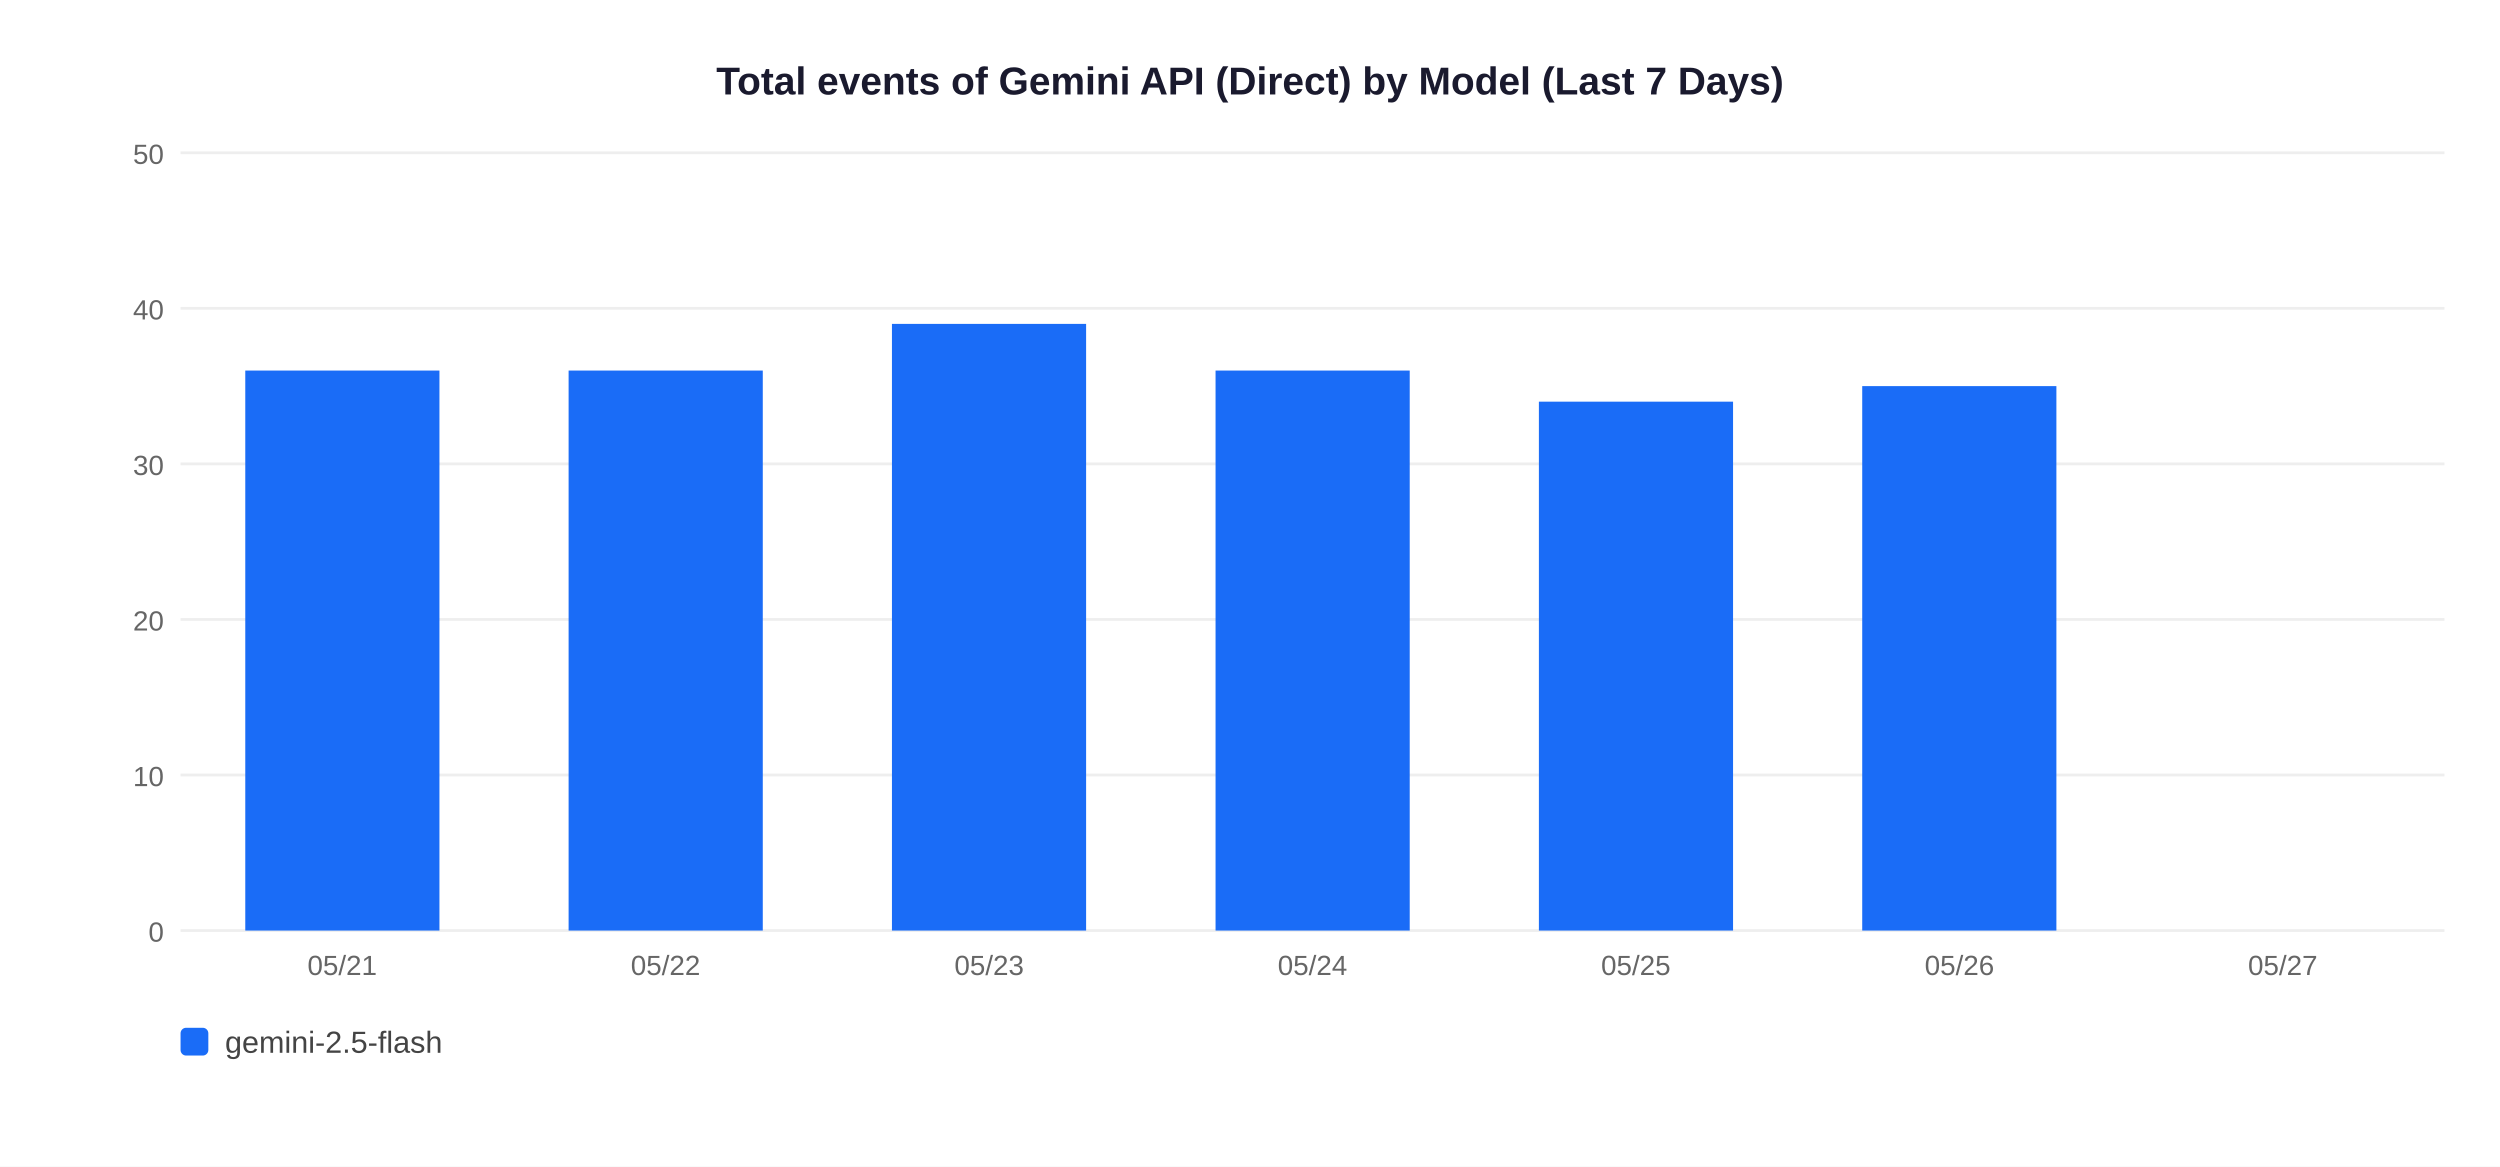
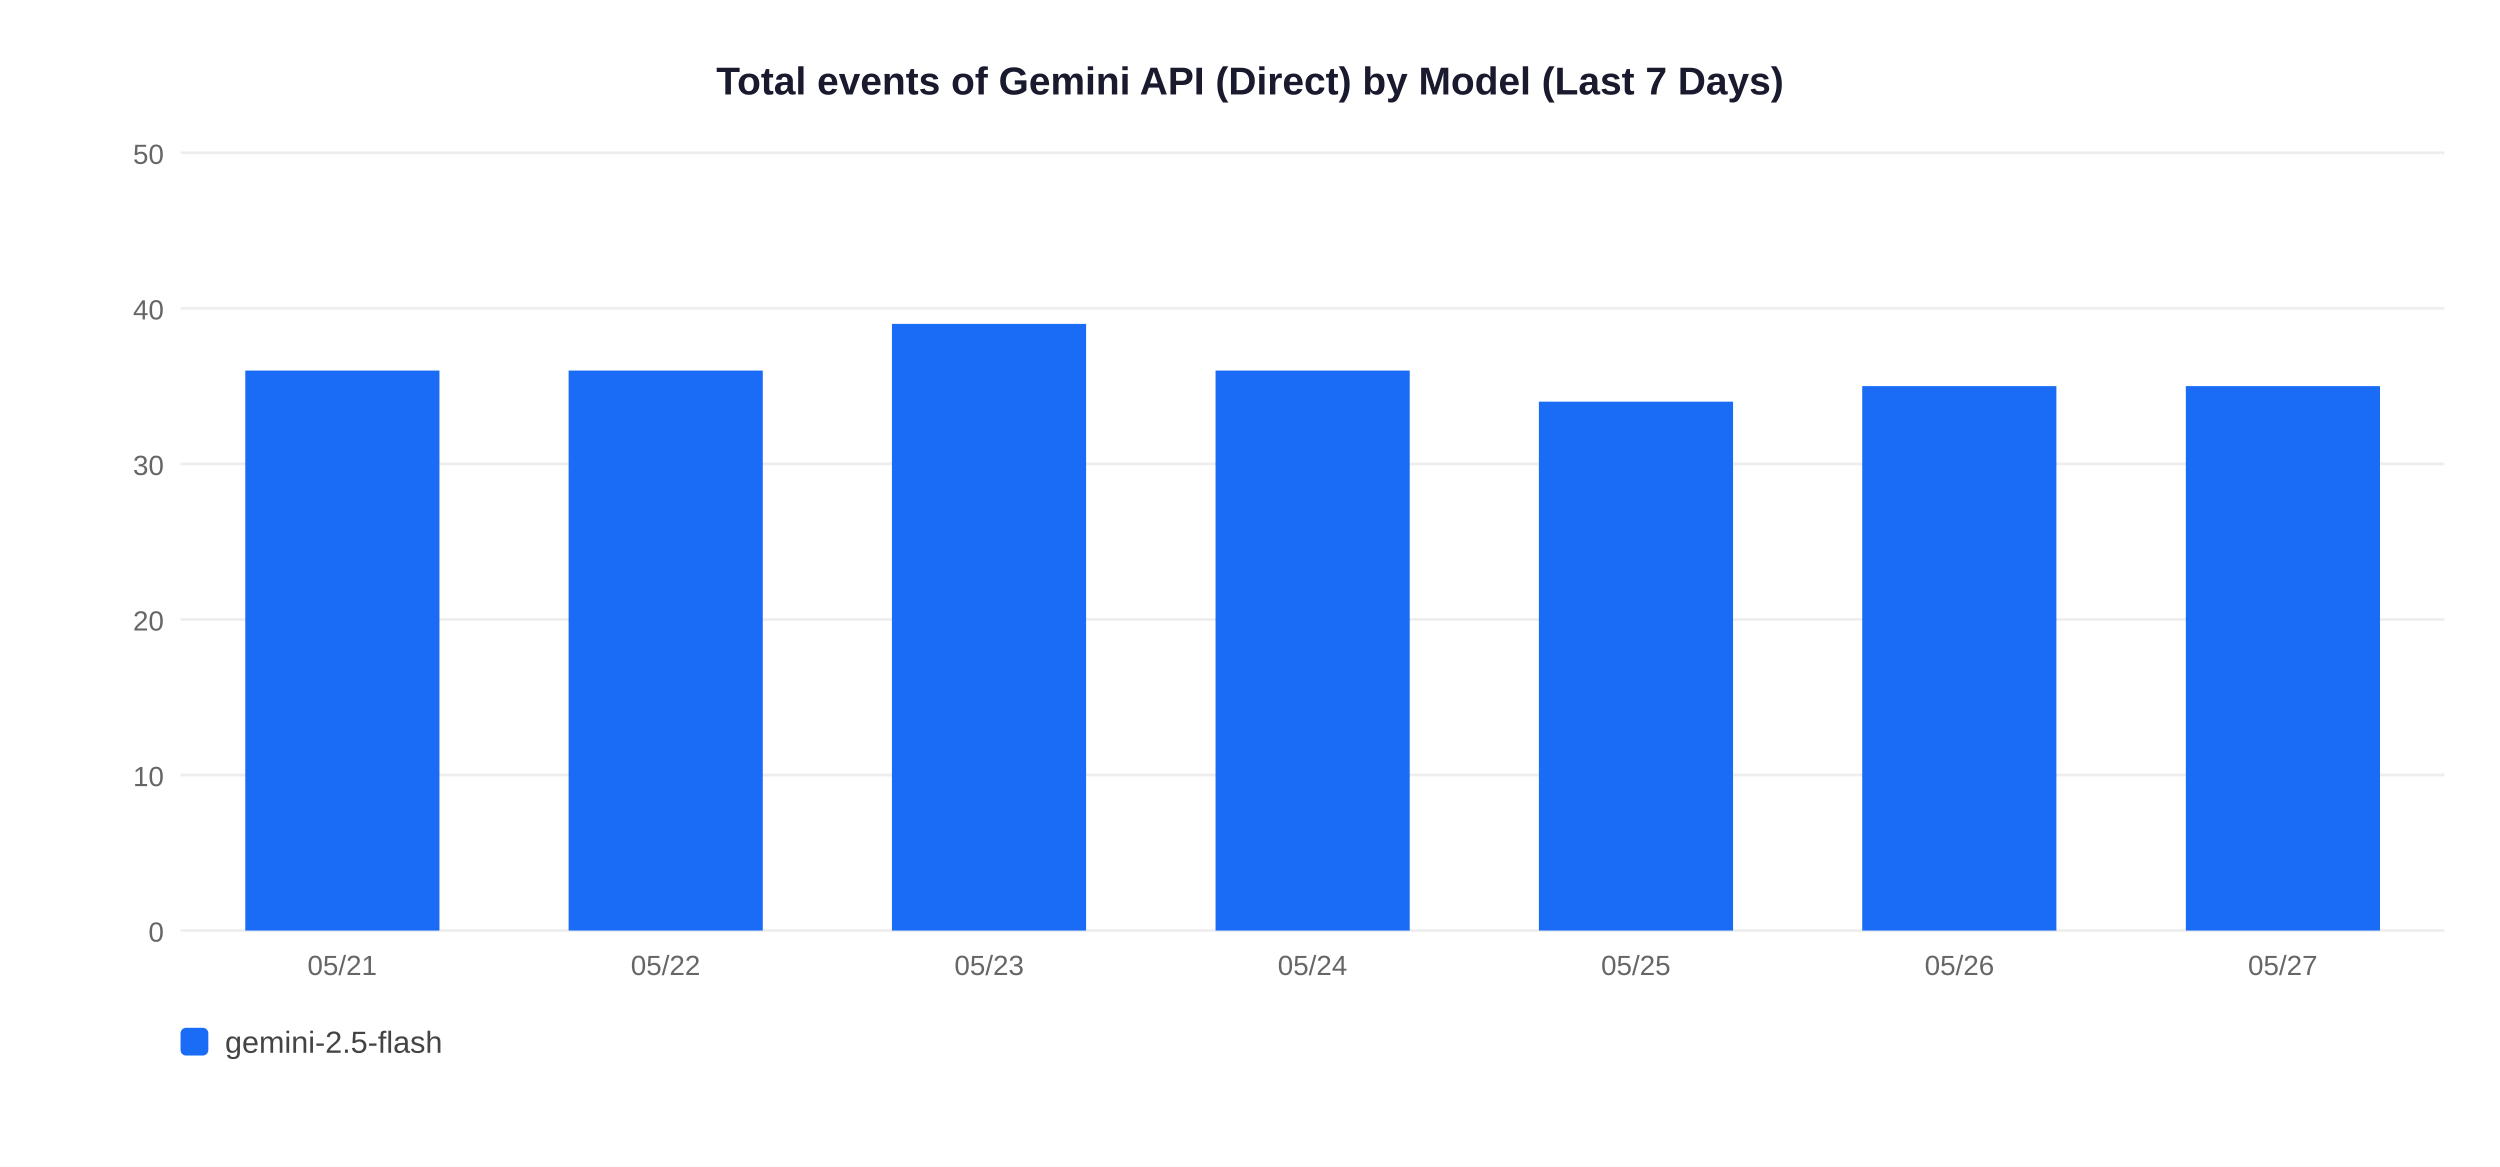
<svg xmlns="http://www.w3.org/2000/svg" width="900" height="420">
  <rect width="900" height="420" fill="white" />
  <text x="450" y="34" text-anchor="middle" font-size="14" font-weight="bold" font-family="Arial,sans-serif" fill="#1a1a2e">Total events of Gemini API (Direct) by Model (Last 7 Days)</text>
  <line x1="65" y1="335" x2="880" y2="335" stroke="#EEEEEE" stroke-width="1" />
  <text x="59" y="339" text-anchor="end" font-size="10" font-family="Arial,sans-serif" fill="#666">0</text>
  <line x1="65" y1="279" x2="880" y2="279" stroke="#EEEEEE" stroke-width="1" />
  <text x="59" y="283" text-anchor="end" font-size="10" font-family="Arial,sans-serif" fill="#666">10</text>
  <line x1="65" y1="223" x2="880" y2="223" stroke="#EEEEEE" stroke-width="1" />
  <text x="59" y="227" text-anchor="end" font-size="10" font-family="Arial,sans-serif" fill="#666">20</text>
  <line x1="65" y1="167" x2="880" y2="167" stroke="#EEEEEE" stroke-width="1" />
  <text x="59" y="171" text-anchor="end" font-size="10" font-family="Arial,sans-serif" fill="#666">30</text>
  <line x1="65" y1="111" x2="880" y2="111" stroke="#EEEEEE" stroke-width="1" />
  <text x="59" y="115" text-anchor="end" font-size="10" font-family="Arial,sans-serif" fill="#666">40</text>
  <line x1="65" y1="55" x2="880" y2="55" stroke="#EEEEEE" stroke-width="1" />
  <text x="59" y="59" text-anchor="end" font-size="10" font-family="Arial,sans-serif" fill="#666">50</text>
  <rect x="88.3" y="133.4" width="69.9" height="201.6" fill="#1A6CF7" />
  <text x="123.2" y="351" text-anchor="middle" font-size="10" font-family="Arial,sans-serif" fill="#666">05/21</text>
  <rect x="204.7" y="133.4" width="69.9" height="201.6" fill="#1A6CF7" />
  <text x="239.6" y="351" text-anchor="middle" font-size="10" font-family="Arial,sans-serif" fill="#666">05/22</text>
  <rect x="321.1" y="116.6" width="69.9" height="218.4" fill="#1A6CF7" />
  <text x="356.1" y="351" text-anchor="middle" font-size="10" font-family="Arial,sans-serif" fill="#666">05/23</text>
  <rect x="437.6" y="133.4" width="69.9" height="201.6" fill="#1A6CF7" />
  <text x="472.5" y="351" text-anchor="middle" font-size="10" font-family="Arial,sans-serif" fill="#666">05/24</text>
  <rect x="554.0" y="144.6" width="69.9" height="190.4" fill="#1A6CF7" />
  <text x="588.9" y="351" text-anchor="middle" font-size="10" font-family="Arial,sans-serif" fill="#666">05/25</text>
  <rect x="670.4" y="139.0" width="69.9" height="196.0" fill="#1A6CF7" />
  <text x="705.4" y="351" text-anchor="middle" font-size="10" font-family="Arial,sans-serif" fill="#666">05/26</text>
+   <rect x="786.9" y="139.0" width="69.9" height="196.0" fill="#1A6CF7" />
  <text x="821.8" y="351" text-anchor="middle" font-size="10" font-family="Arial,sans-serif" fill="#666">05/27</text>
  <rect x="65" y="370" width="10" height="10" rx="2" fill="#1A6CF7" />
  <text x="81" y="379" font-size="11" font-family="Arial,sans-serif" fill="#444">gemini-2.5-flash</text>
</svg>
